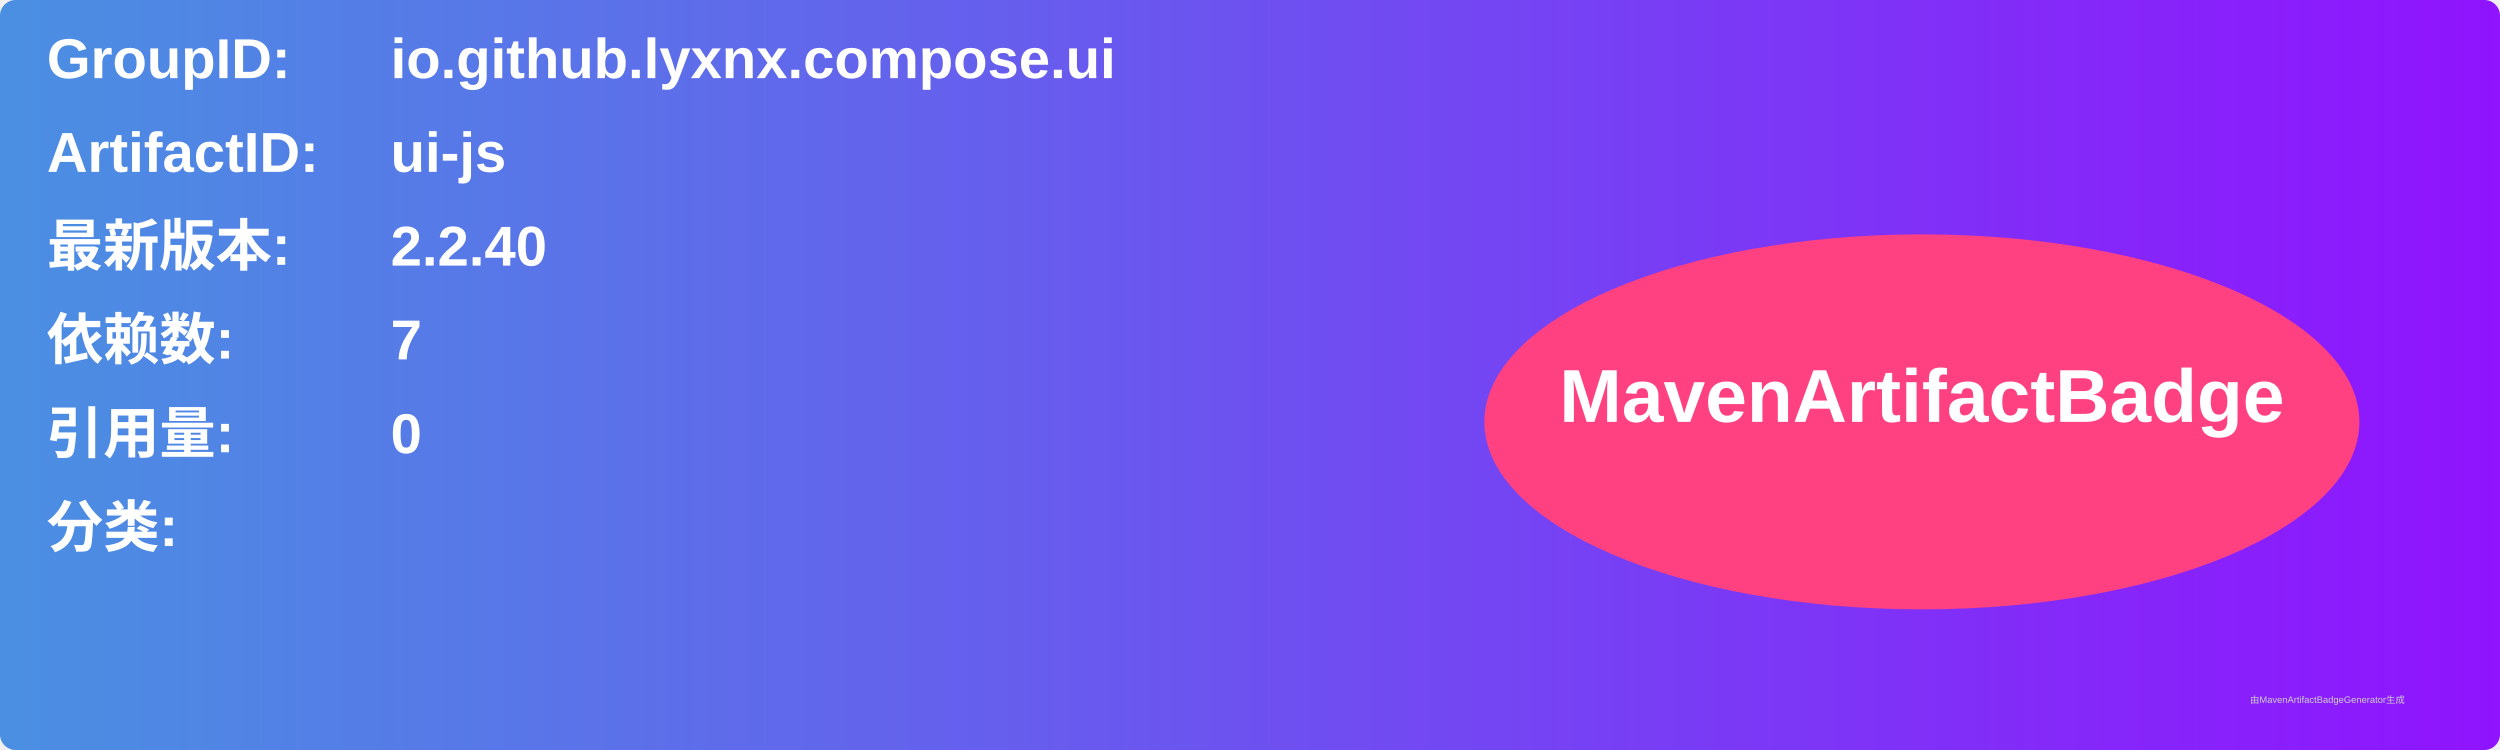
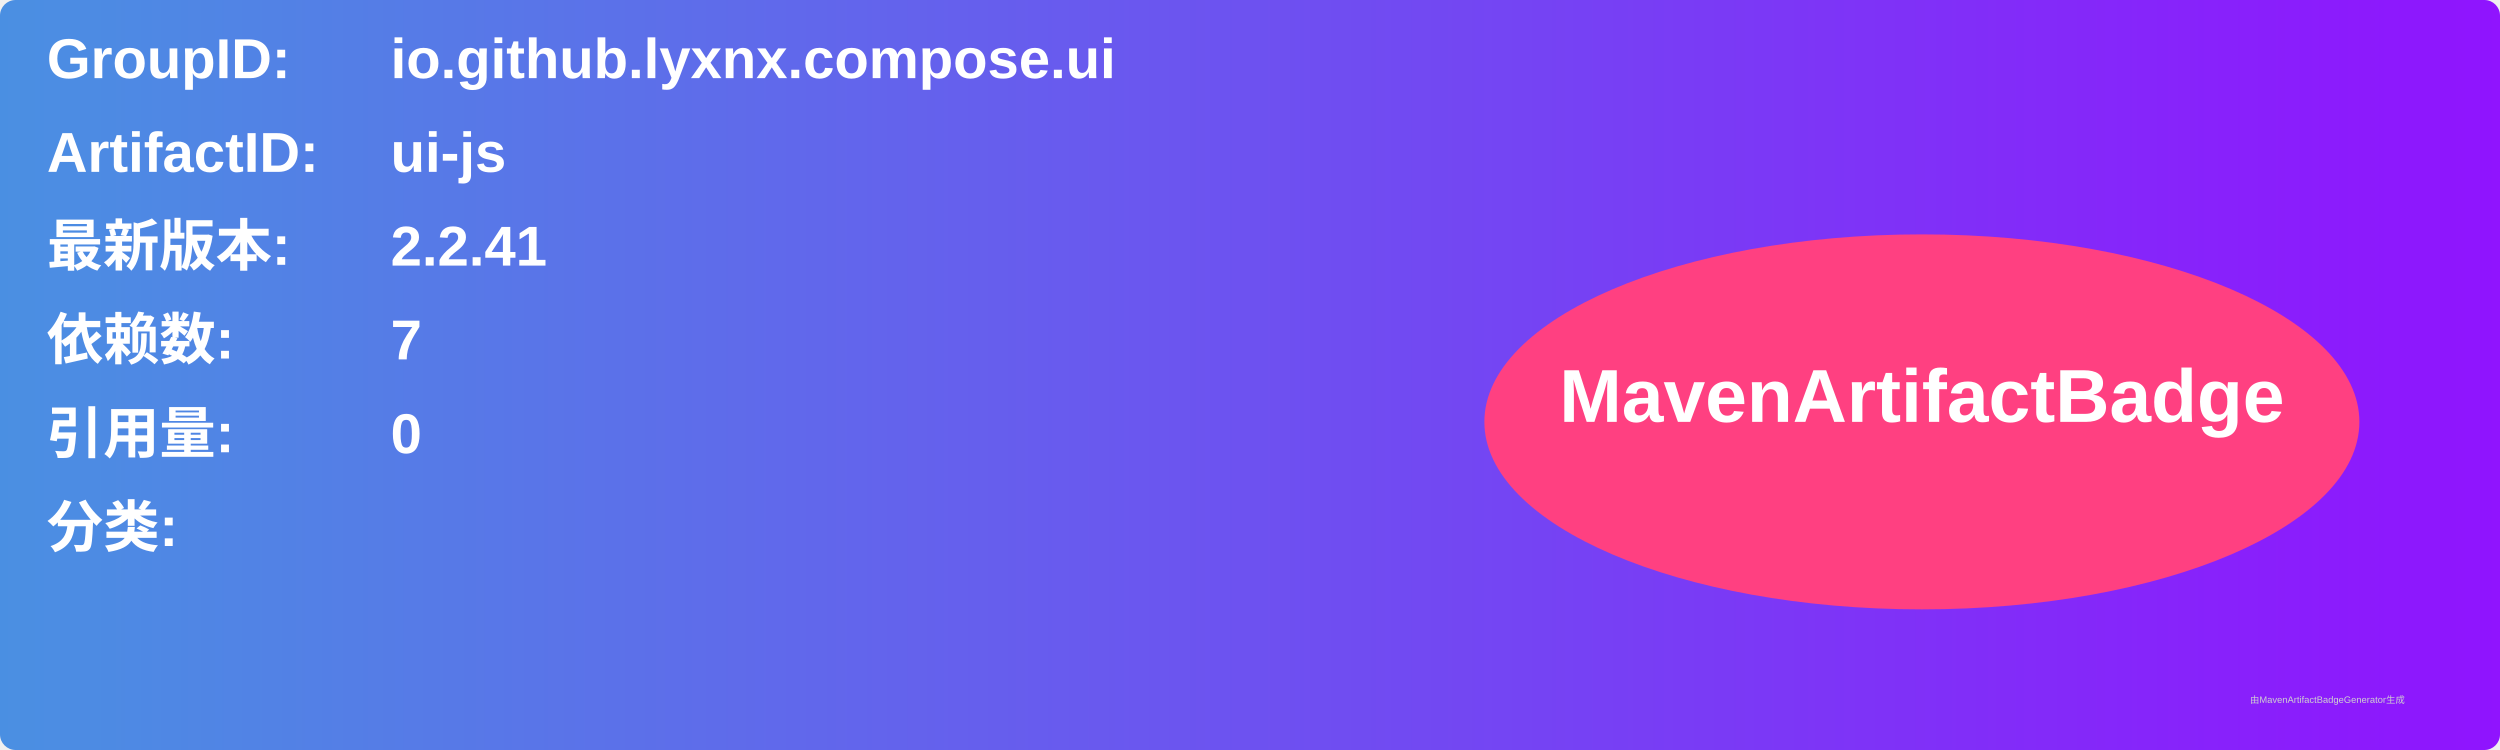
<svg xmlns="http://www.w3.org/2000/svg" width="800" height="240" viewBox="0 0 800 240">
  <linearGradient id="grad" x1="0%" y1="0%" x2="100%" y2="0%">
    <stop offset="0%" stop-color="#4a90e2" />
    <stop offset="100%" stop-color="#9013fe" />
  </linearGradient>
  <rect width="100%" height="100%" rx="5" ry="5" fill="url(#grad)" />
  <g transform="translate(15, 15)">
    <text x="0" y="10" font-family="Arial" font-size="18" fill="white" font-weight="bold" width="260">GroupID:</text>
    <text x="110" y="10" font-family="Arial" font-size="18" fill="white" font-weight="bold" width="460">io.github.lyxnx.compose.ui</text>
    <text x="0" y="40" font-family="Arial" font-size="18" fill="white" font-weight="bold" width="260">ArtifactID:</text>
    <text x="110" y="40" font-family="Arial" font-size="18" fill="white" font-weight="bold" width="460">ui-js</text>
    <text x="0" y="70" font-family="Arial" font-size="18" fill="white" font-weight="bold">最新版本:</text>
    <text x="110" y="70" font-family="Arial" font-size="18" fill="white" font-weight="bold">
-       <tspan font-weight="bold">2.2.40</tspan>
+       <tspan font-weight="bold">2.2.41</tspan>
    </text>
    <text x="0" y="100" font-family="Arial" font-size="18" fill="white" font-weight="bold">依赖数: </text>
    <text x="110" y="100" font-family="Arial" font-size="18" fill="white">
      <tspan font-weight="bold">7</tspan>
    </text>
    <text x="0" y="130" font-family="Arial" font-size="18" fill="white" font-weight="bold">引用量: </text>
    <text x="110" y="130" font-family="Arial" font-size="18" fill="white">
      <tspan font-weight="bold">0</tspan>
    </text>
    <text x="0" y="160" font-family="Arial" font-size="18" fill="white" font-weight="bold">分类:</text>
    <text x="10" y="190" font-family="Arial" font-size="10" fill="white">
      <tspan font-weight="bold" />
    </text>
    <ellipse cx="600" cy="120" rx="140" ry="60" fill="#ff4081" />
    <text x="600" y="120" text-anchor="middle" font-family="Arial" font-size="24" fill="white" font-weight="bold">MavenArtifactBadge</text>
  </g>
  <text x="720" y="225" font-family="Arial" font-size="3" fill="#d0d0d0">由MavenArtifactBadgeGenerator生成</text>
</svg>
